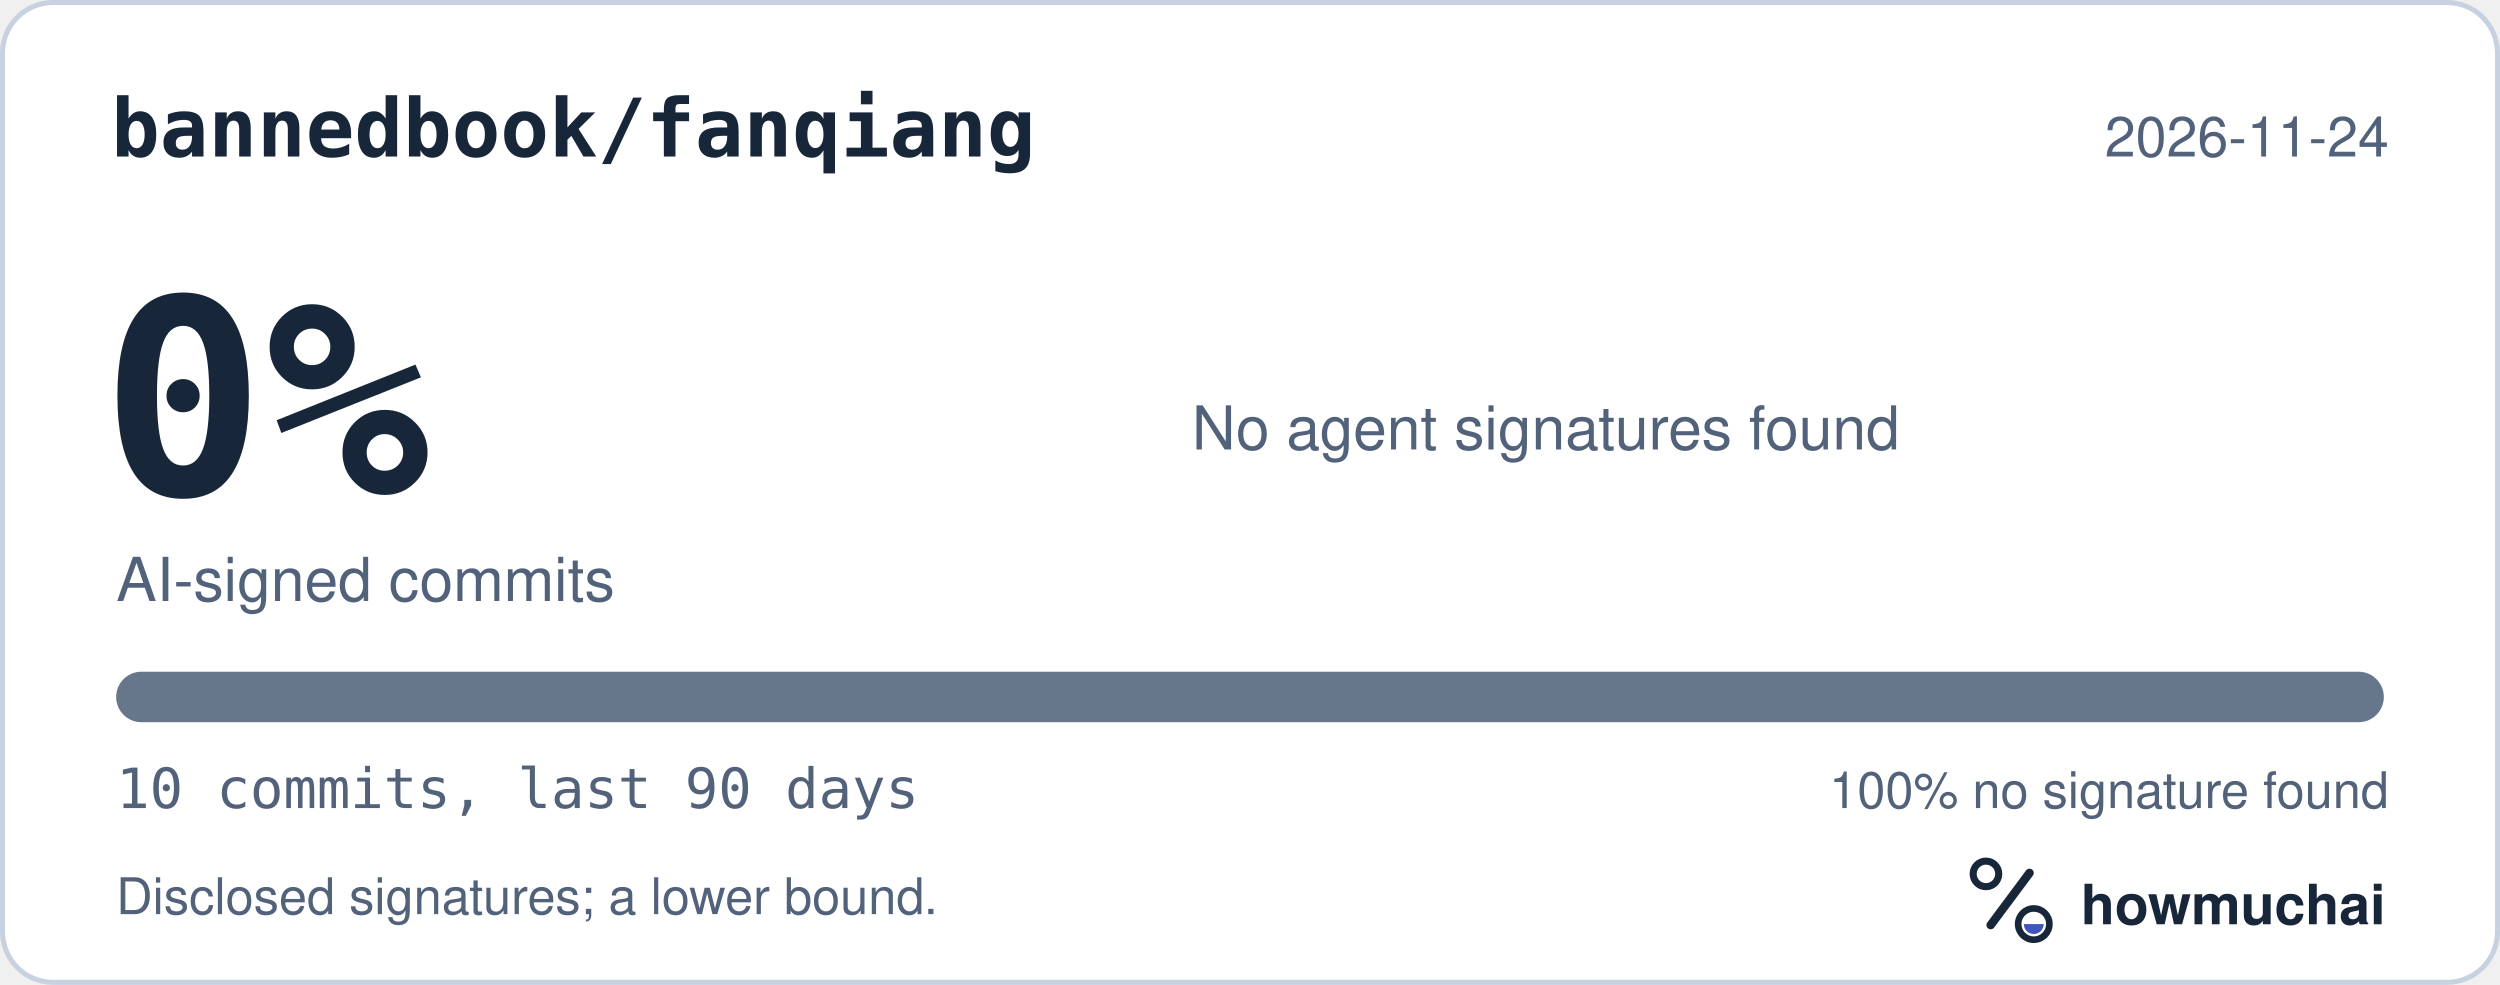
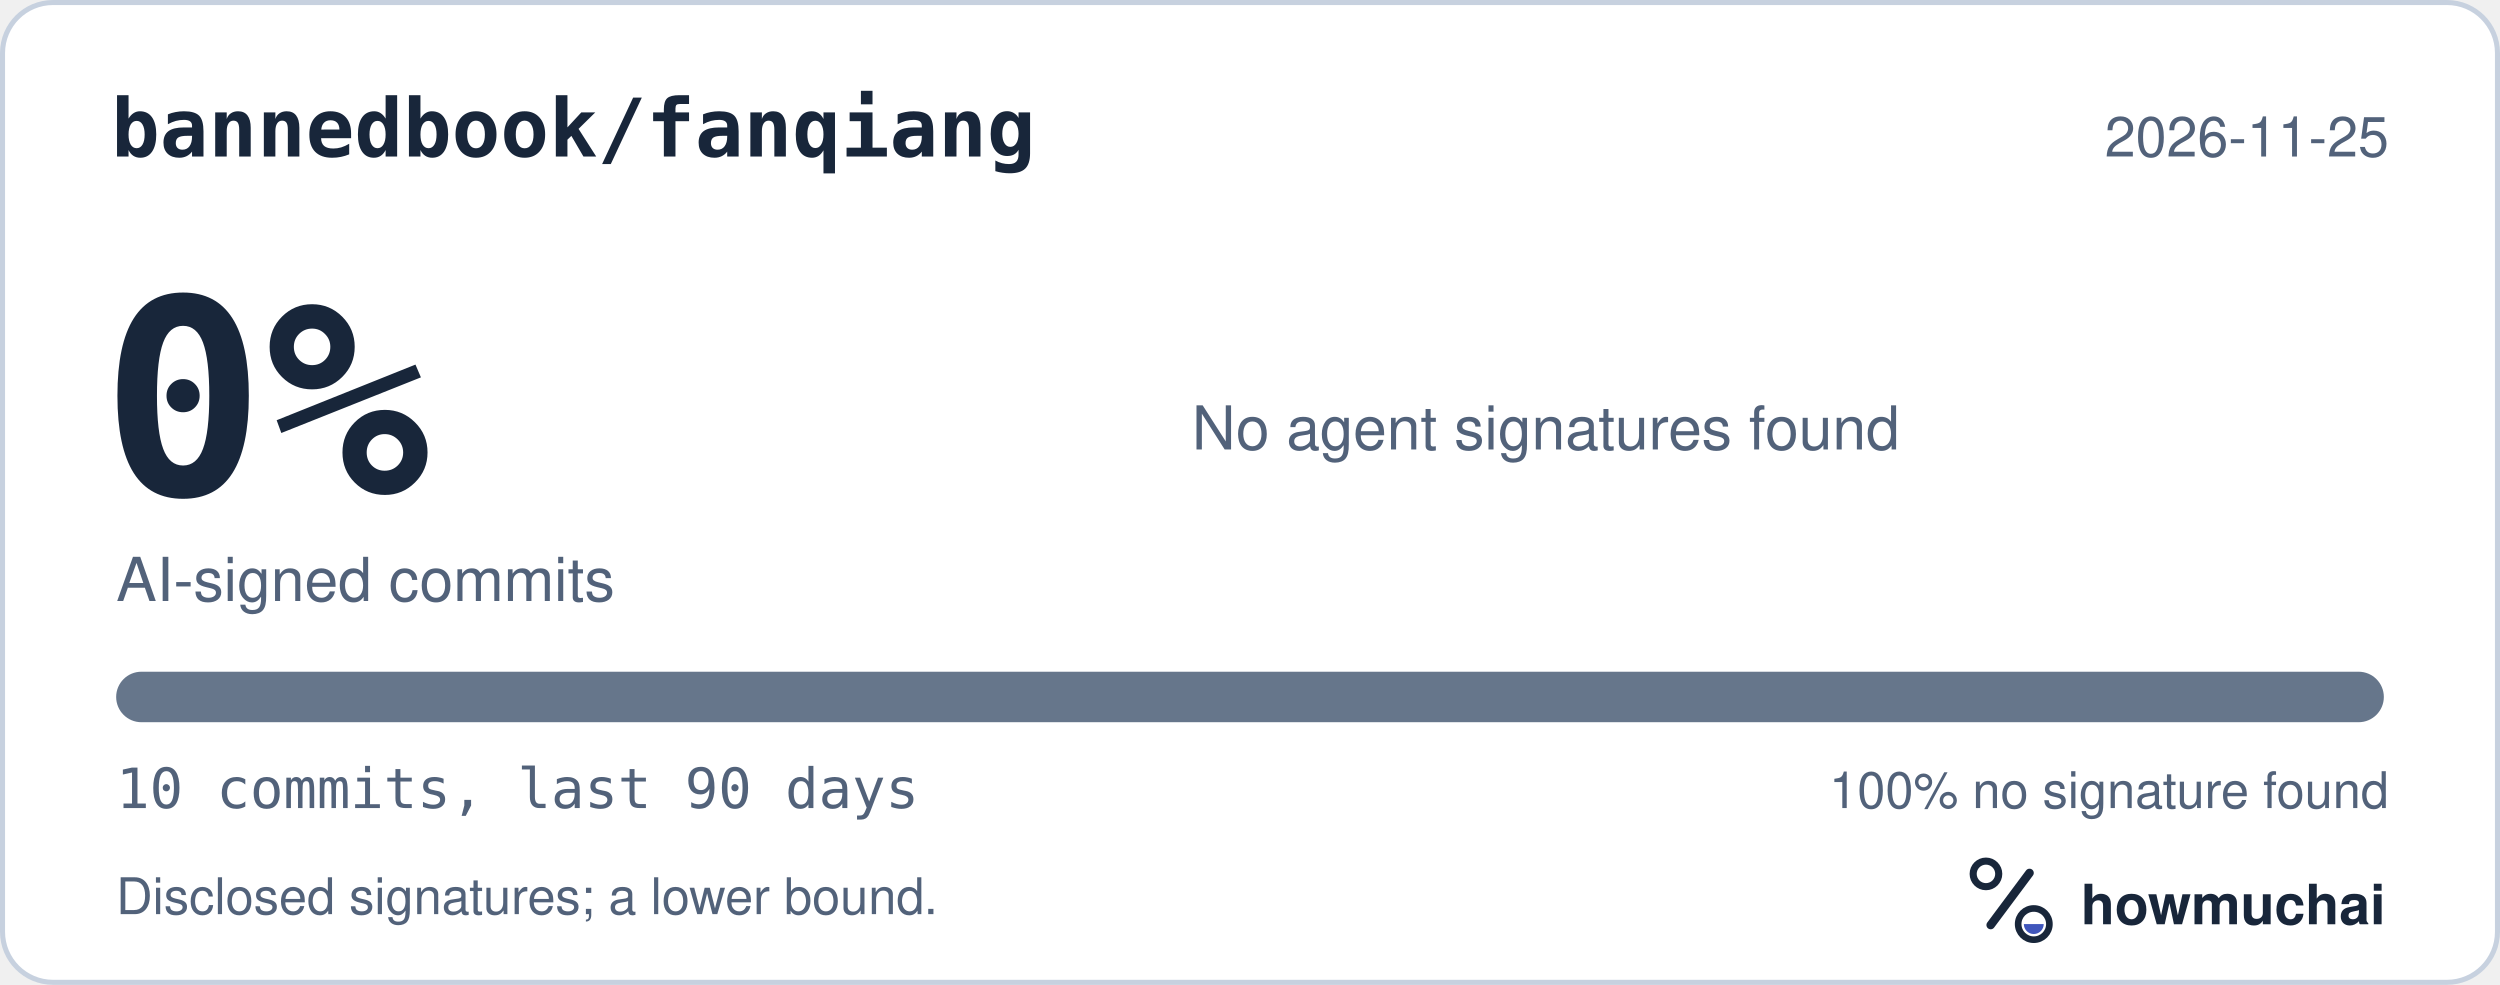
<svg xmlns="http://www.w3.org/2000/svg" width="495" height="195" viewBox="0 0 495 195" role="img" aria-labelledby="hm-t hm-d">
  <rect x="0.5" y="0.5" width="494" height="194" rx="10" fill="#FFFFFF" stroke="#C7D1DF" />
  <text x="22" y="31" fill="#18263A" font-family="ui-monospace, SF Mono, Menlo, Consolas, IBM Plex Mono, monospace" font-size="16" font-weight="600">bannedbook/fanqiang</text>
-   <text x="473" y="31" fill="#52627A" font-family="-apple-system, BlinkMacSystemFont, Segoe UI, Helvetica, Arial, Fira Sans, sans-serif" font-size="11" text-anchor="end">2026-11-24</text>
+   <text x="473" y="31" fill="#52627A" font-family="-apple-system, BlinkMacSystemFont, Segoe UI, Helvetica, Arial, Fira Sans, sans-serif" font-size="11" text-anchor="end">2026-11-25</text>
  <text x="20" y="98" fill="#18263A" font-family="ui-monospace, SF Mono, Menlo, Consolas, IBM Plex Mono, monospace" font-size="54" font-weight="700">0%</text>
  <text x="23" y="119" fill="#52627A" font-family="-apple-system, BlinkMacSystemFont, Segoe UI, Helvetica, Arial, Fira Sans, sans-serif" font-size="12">AI-signed commits</text>
  <text x="236" y="89" fill="#52627A" font-family="-apple-system, BlinkMacSystemFont, Segoe UI, Helvetica, Arial, Fira Sans, sans-serif" font-size="12">No agent signatures found</text>
  <defs>
    <clipPath id="hm-bar">
      <rect x="23" y="133" width="449" height="10" rx="5" />
    </clipPath>
  </defs>
  <rect x="23" y="133" width="449" height="10" rx="5" fill="#66768B" />
  <g clip-path="url(#hm-bar)" />
  <text x="23" y="160" fill="#52627A" font-family="ui-monospace, SF Mono, Menlo, Consolas, IBM Plex Mono, monospace" font-size="11">10 commits, last 90 days</text>
  <text x="473" y="160" fill="#52627A" font-family="-apple-system, BlinkMacSystemFont, Segoe UI, Helvetica, Arial, Fira Sans, sans-serif" font-size="10" text-anchor="end">100% no signature found</text>
  <text x="23" y="181" fill="#52627A" font-family="-apple-system, BlinkMacSystemFont, Segoe UI, Helvetica, Arial, Fira Sans, sans-serif" font-size="10">Disclosed signatures; a lower bound.</text>
  <g transform="translate(386 166) scale(0.046875)">
    <circle cx="154" cy="150" r="54" fill="none" stroke="#18263A" stroke-width="30" />
    <path d="M174 366 338 146" fill="none" stroke="#18263A" stroke-width="36" stroke-linecap="round" />
    <circle cx="356" cy="362" r="66" fill="none" stroke="#18263A" stroke-width="28" />
    <path d="M314 362a42 42 0 0 0 84 0Z" fill="#4056BC" />
  </g>
  <text x="412" y="183" fill="#18263A" font-family="-apple-system, BlinkMacSystemFont, Segoe UI, Helvetica, Arial, Fira Sans, sans-serif" font-size="11" font-weight="650">howmuchai</text>
</svg>
